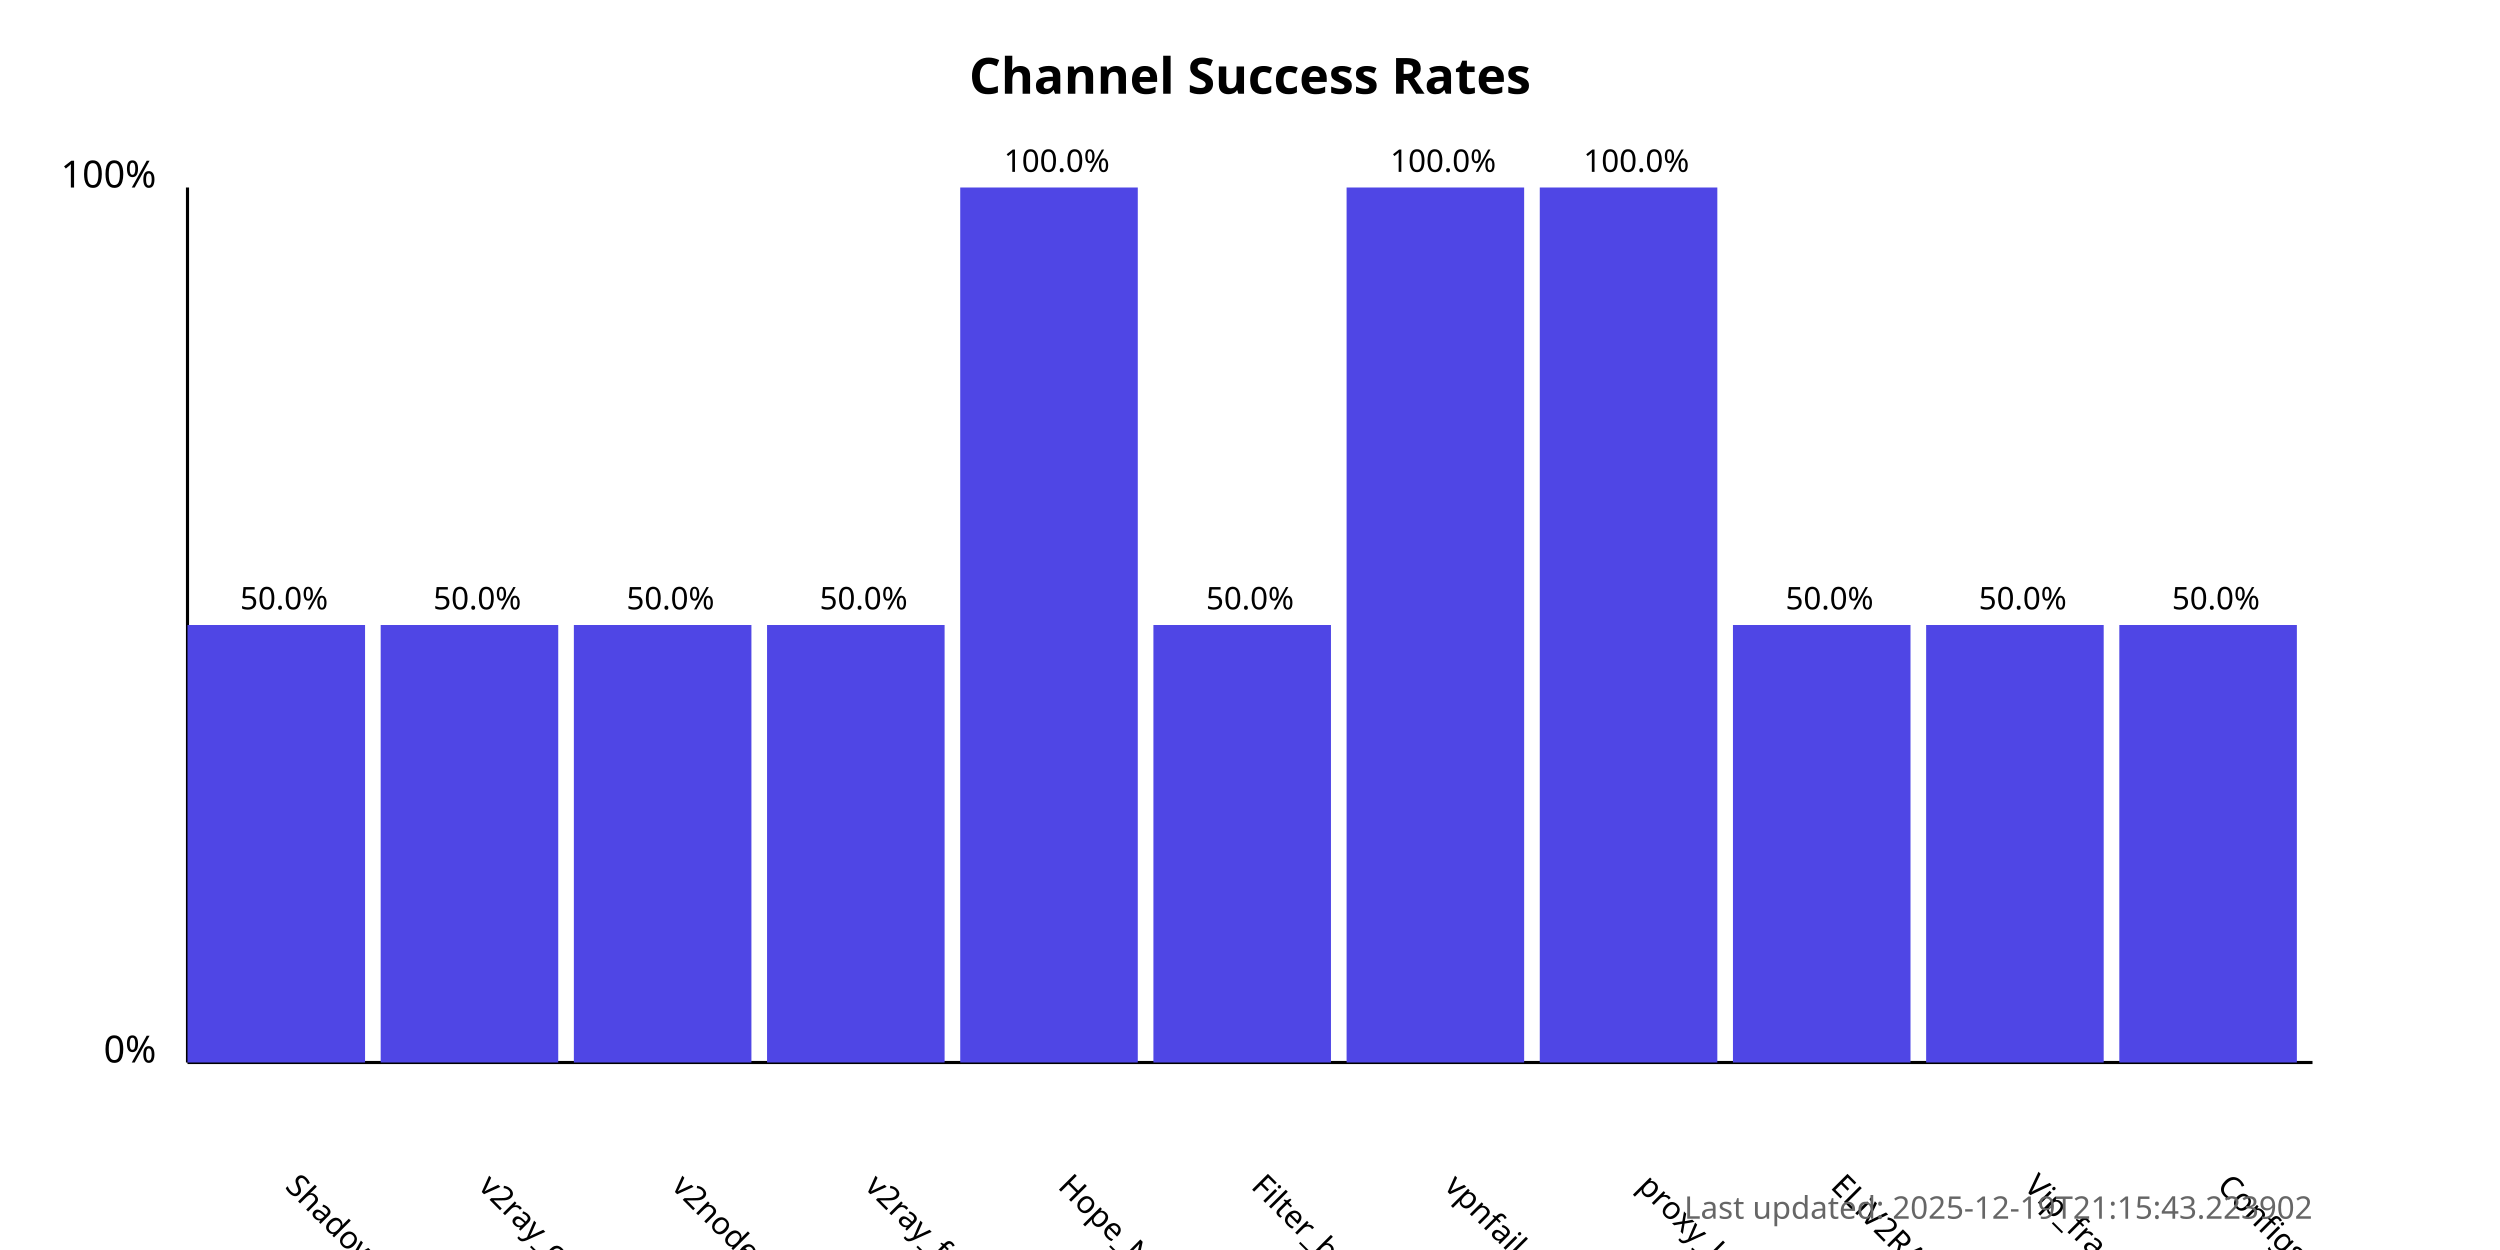
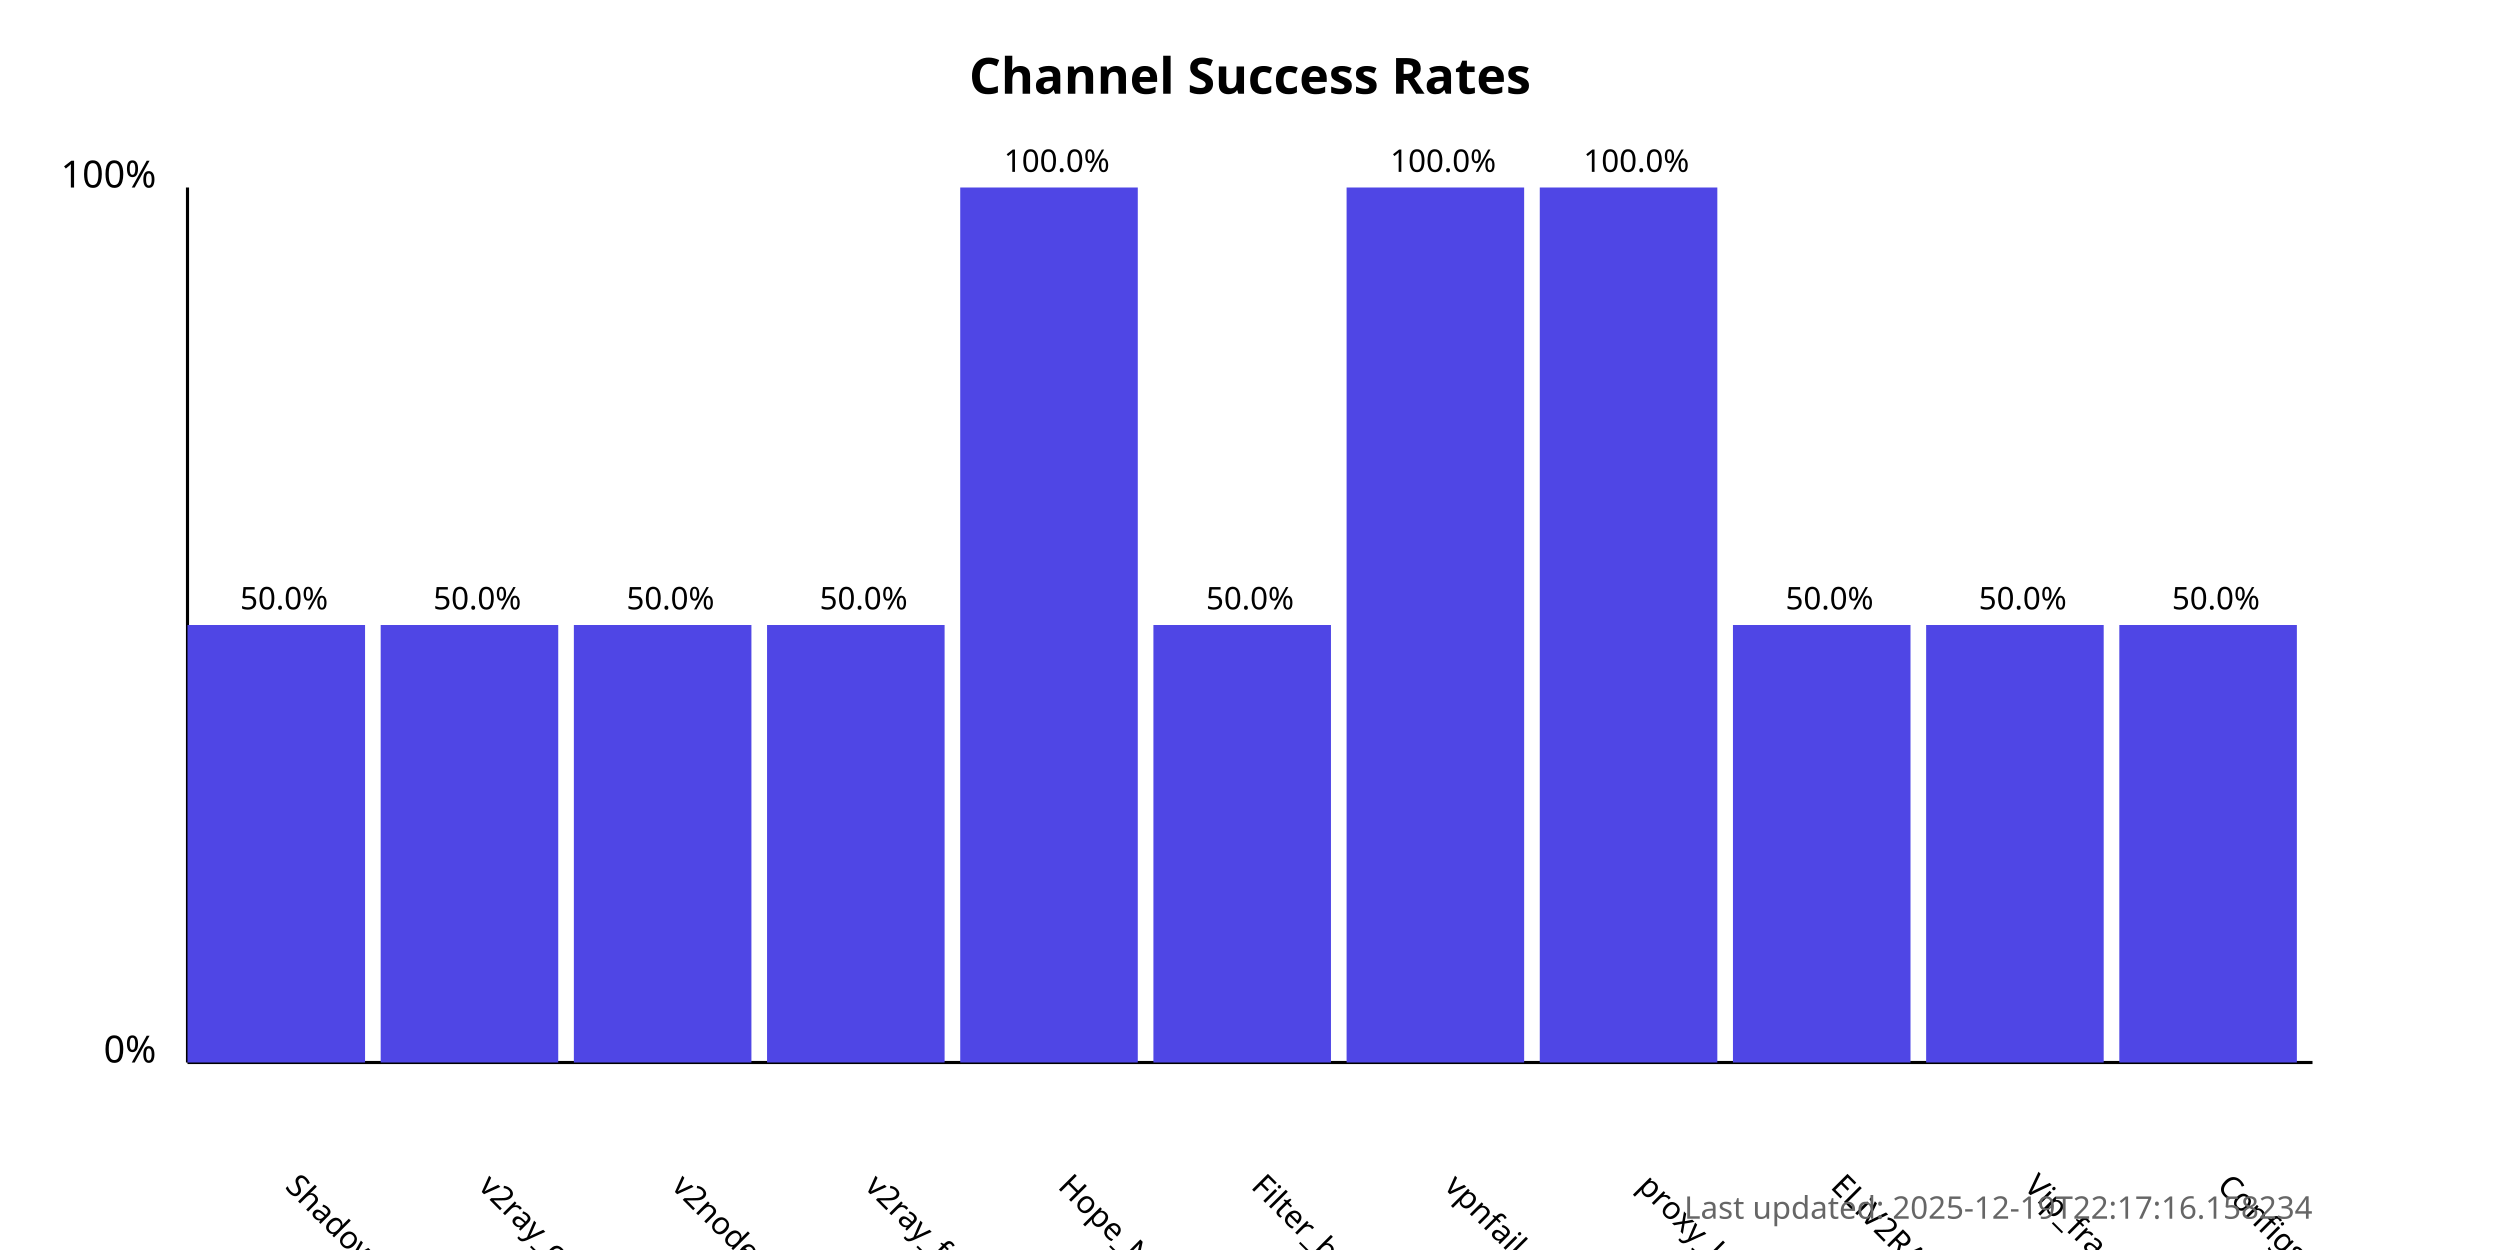
<svg xmlns="http://www.w3.org/2000/svg" width="800" height="400">
  <style>
            .chart-title { font: bold 16px sans-serif; }
            .axis-label { font: 12px sans-serif; }
            .tick-label { font: 10px sans-serif; }
            .bar { fill: #4f46e5; }
            .bar:hover { fill: #6366f1; }
            .timestamp { font: 10px sans-serif; fill: #666; }
        </style>
  <text x="400.0" y="30" text-anchor="middle" class="chart-title">
            Channel Success Rates
        </text>
  <line x1="60" y1="340" x2="60" y2="60" stroke="black" stroke-width="1" />
  <line x1="60" y1="340" x2="740" y2="340" stroke="black" stroke-width="1" />
  <text x="50" y="340" text-anchor="end" class="axis-label">0%</text>
  <text x="50" y="60" text-anchor="end" class="axis-label">100%</text>
  <g>
    <rect x="60" y="200.0" width="56.818" height="140.0" class="bar" />
    <text x="90.909" y="380" transform="rotate(45, 90.90909, 380)" text-anchor="start" class="tick-label">
                ShadowProxy66
            </text>
    <text x="90.909" y="195.0" text-anchor="middle" class="tick-label">
                50.0%
            </text>
  </g>
  <g>
    <rect x="121.818" y="200.0" width="56.818" height="140.0" class="bar" />
    <text x="152.727" y="380" transform="rotate(45, 152.7273, 380)" text-anchor="start" class="tick-label">
                v2ray_configs_pool
            </text>
    <text x="152.727" y="195.0" text-anchor="middle" class="tick-label">
                50.0%
            </text>
  </g>
  <g>
    <rect x="183.636" y="200.0" width="56.818" height="140.0" class="bar" />
    <text x="214.545" y="380" transform="rotate(45, 214.5455, 380)" text-anchor="start" class="tick-label">
                v2nodes
            </text>
    <text x="214.545" y="195.0" text-anchor="middle" class="tick-label">
                50.0%
            </text>
  </g>
  <g>
    <rect x="245.455" y="200.0" width="56.818" height="140.0" class="bar" />
    <text x="276.364" y="380" transform="rotate(45, 276.3636, 380)" text-anchor="start" class="tick-label">
                v2ray_free_conf
            </text>
    <text x="276.364" y="195.0" text-anchor="middle" class="tick-label">
                50.0%
            </text>
  </g>
  <g>
    <rect x="307.273" y="60.0" width="56.818" height="280.0" class="bar" />
    <text x="338.182" y="380" transform="rotate(45, 338.1818, 380)" text-anchor="start" class="tick-label">
                Hope_Net
            </text>
    <text x="338.182" y="55.0" text-anchor="middle" class="tick-label">
                100.0%
            </text>
  </g>
  <g>
    <rect x="369.091" y="200.0" width="56.818" height="140.0" class="bar" />
    <text x="400.0" y="380" transform="rotate(45, 400.0, 380)" text-anchor="start" class="tick-label">
                Filter_breaker
            </text>
    <text x="400.0" y="195.0" text-anchor="middle" class="tick-label">
                50.0%
            </text>
  </g>
  <g>
    <rect x="430.909" y="60.0" width="56.818" height="280.0" class="bar" />
    <text x="461.818" y="380" transform="rotate(45, 461.8182, 380)" text-anchor="start" class="tick-label">
                vpnfail_vless
            </text>
    <text x="461.818" y="55.0" text-anchor="middle" class="tick-label">
                100.0%
            </text>
  </g>
  <g>
    <rect x="492.727" y="60.0" width="56.818" height="280.0" class="bar" />
    <text x="523.636" y="380" transform="rotate(45, 523.6364, 380)" text-anchor="start" class="tick-label">
                proxy_kafee
            </text>
    <text x="523.636" y="55.0" text-anchor="middle" class="tick-label">
                100.0%
            </text>
  </g>
  <g>
    <rect x="554.545" y="200.0" width="56.818" height="140.0" class="bar" />
    <text x="585.455" y="380" transform="rotate(45, 585.4545, 380)" text-anchor="start" class="tick-label">
                ELiV2RAY
            </text>
    <text x="585.455" y="195.0" text-anchor="middle" class="tick-label">
                50.0%
            </text>
  </g>
  <g>
    <rect x="616.364" y="200.0" width="56.818" height="140.0" class="bar" />
    <text x="647.273" y="380" transform="rotate(45, 647.2727, 380)" text-anchor="start" class="tick-label">
                Vip_fragment_v2ray
            </text>
    <text x="647.273" y="195.0" text-anchor="middle" class="tick-label">
                50.0%
            </text>
  </g>
  <g>
    <rect x="678.182" y="200.0" width="56.818" height="140.0" class="bar" />
    <text x="709.091" y="380" transform="rotate(45, 709.0909, 380)" text-anchor="start" class="tick-label">
                ConfigsHubPlus
            </text>
    <text x="709.091" y="195.0" text-anchor="middle" class="tick-label">
                50.0%
            </text>
  </g>
  <text x="740" y="390" text-anchor="end" class="timestamp">
-             Last updated: 2025-12-19T21:15:43.223902
+             Last updated: 2025-12-19T22:17:16.158234
        </text>
</svg>
